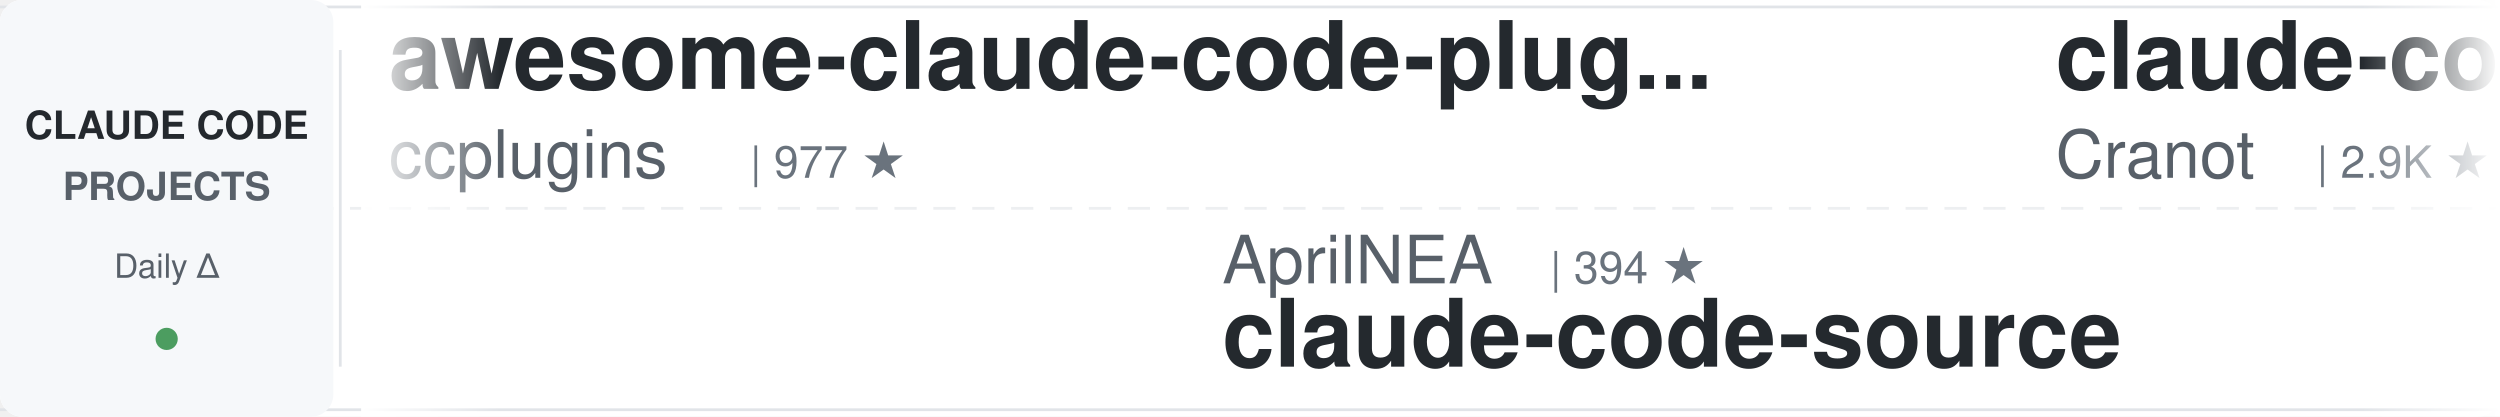
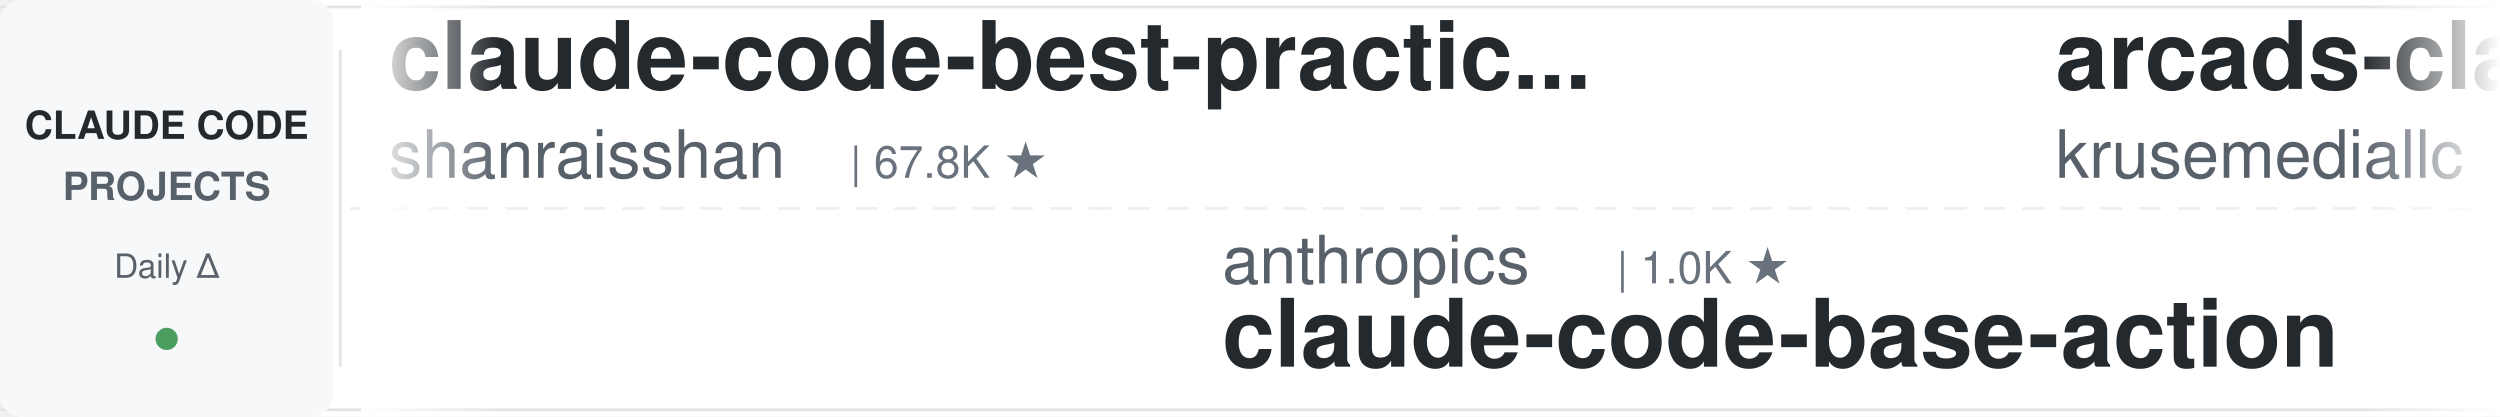
<svg xmlns="http://www.w3.org/2000/svg" width="900" height="150">
  <defs>
    <linearGradient id="leftFade" x1="0%" y1="0%" x2="100%" y2="0%">
      <stop offset="0%" style="stop-color:#ffffff;stop-opacity:1" />
      <stop offset="100%" style="stop-color:#ffffff;stop-opacity:0" />
    </linearGradient>
    <linearGradient id="rightFade" x1="0%" y1="0%" x2="100%" y2="0%">
      <stop offset="0%" style="stop-color:#ffffff;stop-opacity:0" />
      <stop offset="100%" style="stop-color:#ffffff;stop-opacity:1" />
    </linearGradient>
  </defs>
  <rect width="900" height="150" fill="#ffffff" rx="8" />
  <rect x="0" y="2" width="900" height="1" fill="#e1e4e8" />
  <rect x="0" y="147" width="900" height="1" fill="#e1e4e8" />
  <line x1="0" y1="75" x2="900" y2="75" stroke="#e1e4e8" stroke-width="1" stroke-dasharray="8 6" opacity="0.6" />
  <rect x="0" y="0" width="120" height="150" fill="#f6f8fa" rx="8" />
  <text x="60" y="50" font-family="-apple-system, BlinkMacSystemFont, 'Segoe UI', Helvetica, Arial, sans-serif" font-size="14" font-weight="600" fill="#24292e" text-anchor="middle">CLAUDE CODE</text>
  <text x="60" y="72" font-family="-apple-system, BlinkMacSystemFont, 'Segoe UI', Helvetica, Arial, sans-serif" font-size="14" font-weight="600" fill="#586069" text-anchor="middle">PROJECTS</text>
  <text x="60" y="100" font-family="-apple-system, BlinkMacSystemFont, 'Segoe UI', Helvetica, Arial, sans-serif" font-size="12" font-weight="500" fill="#586069" text-anchor="middle">Daily Δ</text>
  <circle cx="60" cy="122" r="4" fill="#22863a" opacity="0.8" />
  <rect x="122" y="18" width="1" height="114" fill="#e1e4e8" />
  <clipPath id="tickerClip">
    <rect x="130" y="0" width="770" height="150" />
  </clipPath>
  <g clip-path="url(#tickerClip)">
    <g id="tickerItems">
      <animateTransform attributeName="transform" attributeType="XML" type="translate" from="0 0" to="-3000 0" dur="54s" repeatCount="indefinite" />
      <g transform="translate(0, 0)">
-         <text x="140" y="32" font-family="-apple-system, BlinkMacSystemFont, 'Segoe UI', Helvetica, Arial, sans-serif" font-size="34" font-weight="600" fill="#24292e">awesome-claude-code-plug...</text>
-         <text x="140" y="64" font-family="-apple-system, BlinkMacSystemFont, 'Segoe UI', Helvetica, Arial, sans-serif" font-size="24" font-weight="400" fill="#586069">ccplugins</text>
-         <text x="270" y="64" font-family="-apple-system, BlinkMacSystemFont, 'Segoe UI', Helvetica, Arial, sans-serif" font-size="16" font-weight="500" fill="#6a737d">| 977 ★</text>
+         <text x="140" y="32" font-family="-apple-system, BlinkMacSystemFont, 'Segoe UI', Helvetica, Arial, sans-serif" font-size="34" font-weight="600" fill="#24292e">claude-code-best-practic...</text>
+         <text x="140" y="64" font-family="-apple-system, BlinkMacSystemFont, 'Segoe UI', Helvetica, Arial, sans-serif" font-size="24" font-weight="400" fill="#586069">shanraisshan</text>
+         <text x="306" y="64" font-family="-apple-system, BlinkMacSystemFont, 'Segoe UI', Helvetica, Arial, sans-serif" font-size="16" font-weight="500" fill="#6a737d">| 67.8K ★</text>
      </g>
      <g transform="translate(300, 0)">
-         <text x="140" y="102" font-family="-apple-system, BlinkMacSystemFont, 'Segoe UI', Helvetica, Arial, sans-serif" font-size="24" font-weight="400" fill="#586069">AprilNEA</text>
-         <text x="258" y="102" font-family="-apple-system, BlinkMacSystemFont, 'Segoe UI', Helvetica, Arial, sans-serif" font-size="16" font-weight="500" fill="#6a737d">| 394 ★</text>
-         <text x="140" y="132" font-family="-apple-system, BlinkMacSystemFont, 'Segoe UI', Helvetica, Arial, sans-serif" font-size="34" font-weight="600" fill="#24292e">claude-code-source</text>
+         <text x="140" y="102" font-family="-apple-system, BlinkMacSystemFont, 'Segoe UI', Helvetica, Arial, sans-serif" font-size="24" font-weight="400" fill="#586069">anthropics</text>
+         <text x="282" y="102" font-family="-apple-system, BlinkMacSystemFont, 'Segoe UI', Helvetica, Arial, sans-serif" font-size="16" font-weight="500" fill="#6a737d">| 1.0K ★</text>
+         <text x="140" y="132" font-family="-apple-system, BlinkMacSystemFont, 'Segoe UI', Helvetica, Arial, sans-serif" font-size="34" font-weight="600" fill="#24292e">claude-code-base-action</text>
      </g>
      <g transform="translate(600, 0)">
-         <text x="140" y="32" font-family="-apple-system, BlinkMacSystemFont, 'Segoe UI', Helvetica, Arial, sans-serif" font-size="34" font-weight="600" fill="#24292e">claude-code-guide</text>
-         <text x="140" y="64" font-family="-apple-system, BlinkMacSystemFont, 'Segoe UI', Helvetica, Arial, sans-serif" font-size="24" font-weight="400" fill="#586069">Cranot</text>
-         <text x="234" y="64" font-family="-apple-system, BlinkMacSystemFont, 'Segoe UI', Helvetica, Arial, sans-serif" font-size="16" font-weight="500" fill="#6a737d">| 2.9K ★</text>
+         <text x="140" y="32" font-family="-apple-system, BlinkMacSystemFont, 'Segoe UI', Helvetica, Arial, sans-serif" font-size="34" font-weight="600" fill="#24292e">arcads-claude-code</text>
+         <text x="140" y="64" font-family="-apple-system, BlinkMacSystemFont, 'Segoe UI', Helvetica, Arial, sans-serif" font-size="24" font-weight="400" fill="#586069">krusemediallc</text>
+         <text x="318" y="64" font-family="-apple-system, BlinkMacSystemFont, 'Segoe UI', Helvetica, Arial, sans-serif" font-size="16" font-weight="500" fill="#6a737d">| 1.6K ★</text>
      </g>
      <g transform="translate(900, 0)">
-         <text x="140" y="102" font-family="-apple-system, BlinkMacSystemFont, 'Segoe UI', Helvetica, Arial, sans-serif" font-size="24" font-weight="400" fill="#586069">AICoderTudou</text>
-         <text x="306" y="102" font-family="-apple-system, BlinkMacSystemFont, 'Segoe UI', Helvetica, Arial, sans-serif" font-size="16" font-weight="500" fill="#6a737d">| 493 ★</text>
-         <text x="140" y="132" font-family="-apple-system, BlinkMacSystemFont, 'Segoe UI', Helvetica, Arial, sans-serif" font-size="34" font-weight="600" fill="#24292e">claude-code-tudou</text>
+         <text x="140" y="102" font-family="-apple-system, BlinkMacSystemFont, 'Segoe UI', Helvetica, Arial, sans-serif" font-size="24" font-weight="400" fill="#586069">ponponon</text>
+         <text x="258" y="102" font-family="-apple-system, BlinkMacSystemFont, 'Segoe UI', Helvetica, Arial, sans-serif" font-size="16" font-weight="500" fill="#6a737d">| 2.3K ★</text>
+         <text x="140" y="132" font-family="-apple-system, BlinkMacSystemFont, 'Segoe UI', Helvetica, Arial, sans-serif" font-size="34" font-weight="600" fill="#24292e">claude_code_src</text>
      </g>
      <g transform="translate(1200, 0)">
-         <text x="140" y="32" font-family="-apple-system, BlinkMacSystemFont, 'Segoe UI', Helvetica, Arial, sans-serif" font-size="34" font-weight="600" fill="#24292e">claude-code-video-toolki...</text>
-         <text x="140" y="64" font-family="-apple-system, BlinkMacSystemFont, 'Segoe UI', Helvetica, Arial, sans-serif" font-size="24" font-weight="400" fill="#586069">digitalsamba</text>
-         <text x="306" y="64" font-family="-apple-system, BlinkMacSystemFont, 'Segoe UI', Helvetica, Arial, sans-serif" font-size="16" font-weight="500" fill="#6a737d">| 2.3K ★</text>
+         <text x="140" y="32" font-family="-apple-system, BlinkMacSystemFont, 'Segoe UI', Helvetica, Arial, sans-serif" font-size="34" font-weight="600" fill="#24292e">claude-code-settings</text>
+         <text x="140" y="64" font-family="-apple-system, BlinkMacSystemFont, 'Segoe UI', Helvetica, Arial, sans-serif" font-size="24" font-weight="400" fill="#586069">feiskyer</text>
+         <text x="258" y="64" font-family="-apple-system, BlinkMacSystemFont, 'Segoe UI', Helvetica, Arial, sans-serif" font-size="16" font-weight="500" fill="#6a737d">| 1.7K ★</text>
      </g>
      <g transform="translate(1500, 0)">
-         <text x="140" y="102" font-family="-apple-system, BlinkMacSystemFont, 'Segoe UI', Helvetica, Arial, sans-serif" font-size="24" font-weight="400" fill="#586069">repowise-dev</text>
-         <text x="306" y="102" font-family="-apple-system, BlinkMacSystemFont, 'Segoe UI', Helvetica, Arial, sans-serif" font-size="16" font-weight="500" fill="#6a737d">| 1.2K ★</text>
-         <text x="140" y="132" font-family="-apple-system, BlinkMacSystemFont, 'Segoe UI', Helvetica, Arial, sans-serif" font-size="34" font-weight="600" fill="#24292e">claude-code-prompts</text>
+         <text x="140" y="102" font-family="-apple-system, BlinkMacSystemFont, 'Segoe UI', Helvetica, Arial, sans-serif" font-size="24" font-weight="400" fill="#586069">overwirehq</text>
+         <text x="282" y="102" font-family="-apple-system, BlinkMacSystemFont, 'Segoe UI', Helvetica, Arial, sans-serif" font-size="16" font-weight="500" fill="#6a737d">| 2.8K ★</text>
+         <text x="140" y="132" font-family="-apple-system, BlinkMacSystemFont, 'Segoe UI', Helvetica, Arial, sans-serif" font-size="34" font-weight="600" fill="#24292e">claude-code-telegram</text>
      </g>
      <g transform="translate(1800, 0)">
-         <text x="140" y="32" font-family="-apple-system, BlinkMacSystemFont, 'Segoe UI', Helvetica, Arial, sans-serif" font-size="34" font-weight="600" fill="#24292e">claude-code-showcase</text>
-         <text x="140" y="64" font-family="-apple-system, BlinkMacSystemFont, 'Segoe UI', Helvetica, Arial, sans-serif" font-size="24" font-weight="400" fill="#586069">ChrisWiles</text>
-         <text x="282" y="64" font-family="-apple-system, BlinkMacSystemFont, 'Segoe UI', Helvetica, Arial, sans-serif" font-size="16" font-weight="500" fill="#6a737d">| 6.1K ★</text>
+         <text x="140" y="32" font-family="-apple-system, BlinkMacSystemFont, 'Segoe UI', Helvetica, Arial, sans-serif" font-size="34" font-weight="600" fill="#24292e">claude-code-source</text>
+         <text x="140" y="64" font-family="-apple-system, BlinkMacSystemFont, 'Segoe UI', Helvetica, Arial, sans-serif" font-size="24" font-weight="400" fill="#586069">JrCx7scC</text>
+         <text x="258" y="64" font-family="-apple-system, BlinkMacSystemFont, 'Segoe UI', Helvetica, Arial, sans-serif" font-size="16" font-weight="500" fill="#6a737d">| 376 ★</text>
      </g>
      <g transform="translate(2100, 0)">
-         <text x="140" y="102" font-family="-apple-system, BlinkMacSystemFont, 'Segoe UI', Helvetica, Arial, sans-serif" font-size="24" font-weight="400" fill="#586069">jqueryscript</text>
-         <text x="306" y="102" font-family="-apple-system, BlinkMacSystemFont, 'Segoe UI', Helvetica, Arial, sans-serif" font-size="16" font-weight="500" fill="#6a737d">| 532 ★</text>
-         <text x="140" y="132" font-family="-apple-system, BlinkMacSystemFont, 'Segoe UI', Helvetica, Arial, sans-serif" font-size="34" font-weight="600" fill="#24292e">awesome-claude-code</text>
+         <text x="140" y="102" font-family="-apple-system, BlinkMacSystemFont, 'Segoe UI', Helvetica, Arial, sans-serif" font-size="24" font-weight="400" fill="#586069">Windy3f3f3f3f</text>
+         <text x="318" y="102" font-family="-apple-system, BlinkMacSystemFont, 'Segoe UI', Helvetica, Arial, sans-serif" font-size="16" font-weight="500" fill="#6a737d">| 2.8K ★</text>
+         <text x="140" y="132" font-family="-apple-system, BlinkMacSystemFont, 'Segoe UI', Helvetica, Arial, sans-serif" font-size="34" font-weight="600" fill="#24292e">claude-code-from-scratch</text>
      </g>
      <g transform="translate(2400, 0)">
-         <text x="140" y="32" font-family="-apple-system, BlinkMacSystemFont, 'Segoe UI', Helvetica, Arial, sans-serif" font-size="34" font-weight="600" fill="#24292e">claude-coder</text>
-         <text x="140" y="64" font-family="-apple-system, BlinkMacSystemFont, 'Segoe UI', Helvetica, Arial, sans-serif" font-size="24" font-weight="400" fill="#586069">kodu-ai</text>
-         <text x="246" y="64" font-family="-apple-system, BlinkMacSystemFont, 'Segoe UI', Helvetica, Arial, sans-serif" font-size="16" font-weight="500" fill="#6a737d">| 5.2K ★</text>
+         <text x="140" y="32" font-family="-apple-system, BlinkMacSystemFont, 'Segoe UI', Helvetica, Arial, sans-serif" font-size="34" font-weight="600" fill="#24292e">skills</text>
+         <text x="140" y="64" font-family="-apple-system, BlinkMacSystemFont, 'Segoe UI', Helvetica, Arial, sans-serif" font-size="24" font-weight="400" fill="#586069">anthropics</text>
+         <text x="282" y="64" font-family="-apple-system, BlinkMacSystemFont, 'Segoe UI', Helvetica, Arial, sans-serif" font-size="16" font-weight="500" fill="#6a737d">| 182.3K ★</text>
      </g>
      <g transform="translate(2700, 0)">
-         <text x="140" y="102" font-family="-apple-system, BlinkMacSystemFont, 'Segoe UI', Helvetica, Arial, sans-serif" font-size="24" font-weight="400" fill="#586069">LING71671</text>
-         <text x="270" y="102" font-family="-apple-system, BlinkMacSystemFont, 'Segoe UI', Helvetica, Arial, sans-serif" font-size="16" font-weight="500" fill="#6a737d">| 970 ★</text>
-         <text x="140" y="132" font-family="-apple-system, BlinkMacSystemFont, 'Segoe UI', Helvetica, Arial, sans-serif" font-size="34" font-weight="600" fill="#24292e">Open-ClaudeCode</text>
+         <text x="140" y="102" font-family="-apple-system, BlinkMacSystemFont, 'Segoe UI', Helvetica, Arial, sans-serif" font-size="24" font-weight="400" fill="#586069">luyao618</text>
+         <text x="258" y="102" font-family="-apple-system, BlinkMacSystemFont, 'Segoe UI', Helvetica, Arial, sans-serif" font-size="16" font-weight="500" fill="#6a737d">| 1.7K ★</text>
+         <text x="140" y="132" font-family="-apple-system, BlinkMacSystemFont, 'Segoe UI', Helvetica, Arial, sans-serif" font-size="34" font-weight="600" fill="#24292e">Claude-Code-Source-Study</text>
      </g>
      <g transform="translate(3000, 0)">
-         <text x="140" y="32" font-family="-apple-system, BlinkMacSystemFont, 'Segoe UI', Helvetica, Arial, sans-serif" font-size="34" font-weight="600" fill="#24292e">awesome-claude-code-plug...</text>
-         <text x="140" y="64" font-family="-apple-system, BlinkMacSystemFont, 'Segoe UI', Helvetica, Arial, sans-serif" font-size="24" font-weight="400" fill="#586069">ccplugins</text>
-         <text x="270" y="64" font-family="-apple-system, BlinkMacSystemFont, 'Segoe UI', Helvetica, Arial, sans-serif" font-size="16" font-weight="500" fill="#6a737d">| 977 ★</text>
+         <text x="140" y="32" font-family="-apple-system, BlinkMacSystemFont, 'Segoe UI', Helvetica, Arial, sans-serif" font-size="34" font-weight="600" fill="#24292e">claude-code-best-practic...</text>
+         <text x="140" y="64" font-family="-apple-system, BlinkMacSystemFont, 'Segoe UI', Helvetica, Arial, sans-serif" font-size="24" font-weight="400" fill="#586069">shanraisshan</text>
+         <text x="306" y="64" font-family="-apple-system, BlinkMacSystemFont, 'Segoe UI', Helvetica, Arial, sans-serif" font-size="16" font-weight="500" fill="#6a737d">| 67.8K ★</text>
      </g>
      <g transform="translate(3300, 0)">
-         <text x="140" y="102" font-family="-apple-system, BlinkMacSystemFont, 'Segoe UI', Helvetica, Arial, sans-serif" font-size="24" font-weight="400" fill="#586069">AprilNEA</text>
-         <text x="258" y="102" font-family="-apple-system, BlinkMacSystemFont, 'Segoe UI', Helvetica, Arial, sans-serif" font-size="16" font-weight="500" fill="#6a737d">| 394 ★</text>
-         <text x="140" y="132" font-family="-apple-system, BlinkMacSystemFont, 'Segoe UI', Helvetica, Arial, sans-serif" font-size="34" font-weight="600" fill="#24292e">claude-code-source</text>
+         <text x="140" y="102" font-family="-apple-system, BlinkMacSystemFont, 'Segoe UI', Helvetica, Arial, sans-serif" font-size="24" font-weight="400" fill="#586069">anthropics</text>
+         <text x="282" y="102" font-family="-apple-system, BlinkMacSystemFont, 'Segoe UI', Helvetica, Arial, sans-serif" font-size="16" font-weight="500" fill="#6a737d">| 1.0K ★</text>
+         <text x="140" y="132" font-family="-apple-system, BlinkMacSystemFont, 'Segoe UI', Helvetica, Arial, sans-serif" font-size="34" font-weight="600" fill="#24292e">claude-code-base-action</text>
      </g>
      <g transform="translate(3600, 0)">
-         <text x="140" y="32" font-family="-apple-system, BlinkMacSystemFont, 'Segoe UI', Helvetica, Arial, sans-serif" font-size="34" font-weight="600" fill="#24292e">claude-code-guide</text>
-         <text x="140" y="64" font-family="-apple-system, BlinkMacSystemFont, 'Segoe UI', Helvetica, Arial, sans-serif" font-size="24" font-weight="400" fill="#586069">Cranot</text>
-         <text x="234" y="64" font-family="-apple-system, BlinkMacSystemFont, 'Segoe UI', Helvetica, Arial, sans-serif" font-size="16" font-weight="500" fill="#6a737d">| 2.9K ★</text>
+         <text x="140" y="32" font-family="-apple-system, BlinkMacSystemFont, 'Segoe UI', Helvetica, Arial, sans-serif" font-size="34" font-weight="600" fill="#24292e">arcads-claude-code</text>
+         <text x="140" y="64" font-family="-apple-system, BlinkMacSystemFont, 'Segoe UI', Helvetica, Arial, sans-serif" font-size="24" font-weight="400" fill="#586069">krusemediallc</text>
+         <text x="318" y="64" font-family="-apple-system, BlinkMacSystemFont, 'Segoe UI', Helvetica, Arial, sans-serif" font-size="16" font-weight="500" fill="#6a737d">| 1.6K ★</text>
      </g>
      <g transform="translate(3900, 0)">
-         <text x="140" y="102" font-family="-apple-system, BlinkMacSystemFont, 'Segoe UI', Helvetica, Arial, sans-serif" font-size="24" font-weight="400" fill="#586069">AICoderTudou</text>
-         <text x="306" y="102" font-family="-apple-system, BlinkMacSystemFont, 'Segoe UI', Helvetica, Arial, sans-serif" font-size="16" font-weight="500" fill="#6a737d">| 493 ★</text>
-         <text x="140" y="132" font-family="-apple-system, BlinkMacSystemFont, 'Segoe UI', Helvetica, Arial, sans-serif" font-size="34" font-weight="600" fill="#24292e">claude-code-tudou</text>
+         <text x="140" y="102" font-family="-apple-system, BlinkMacSystemFont, 'Segoe UI', Helvetica, Arial, sans-serif" font-size="24" font-weight="400" fill="#586069">ponponon</text>
+         <text x="258" y="102" font-family="-apple-system, BlinkMacSystemFont, 'Segoe UI', Helvetica, Arial, sans-serif" font-size="16" font-weight="500" fill="#6a737d">| 2.3K ★</text>
+         <text x="140" y="132" font-family="-apple-system, BlinkMacSystemFont, 'Segoe UI', Helvetica, Arial, sans-serif" font-size="34" font-weight="600" fill="#24292e">claude_code_src</text>
      </g>
    </g>
  </g>
  <rect x="130" y="0" width="50" height="150" fill="url(#leftFade)" />
  <rect x="850" y="0" width="50" height="150" fill="url(#rightFade)" />
</svg>
